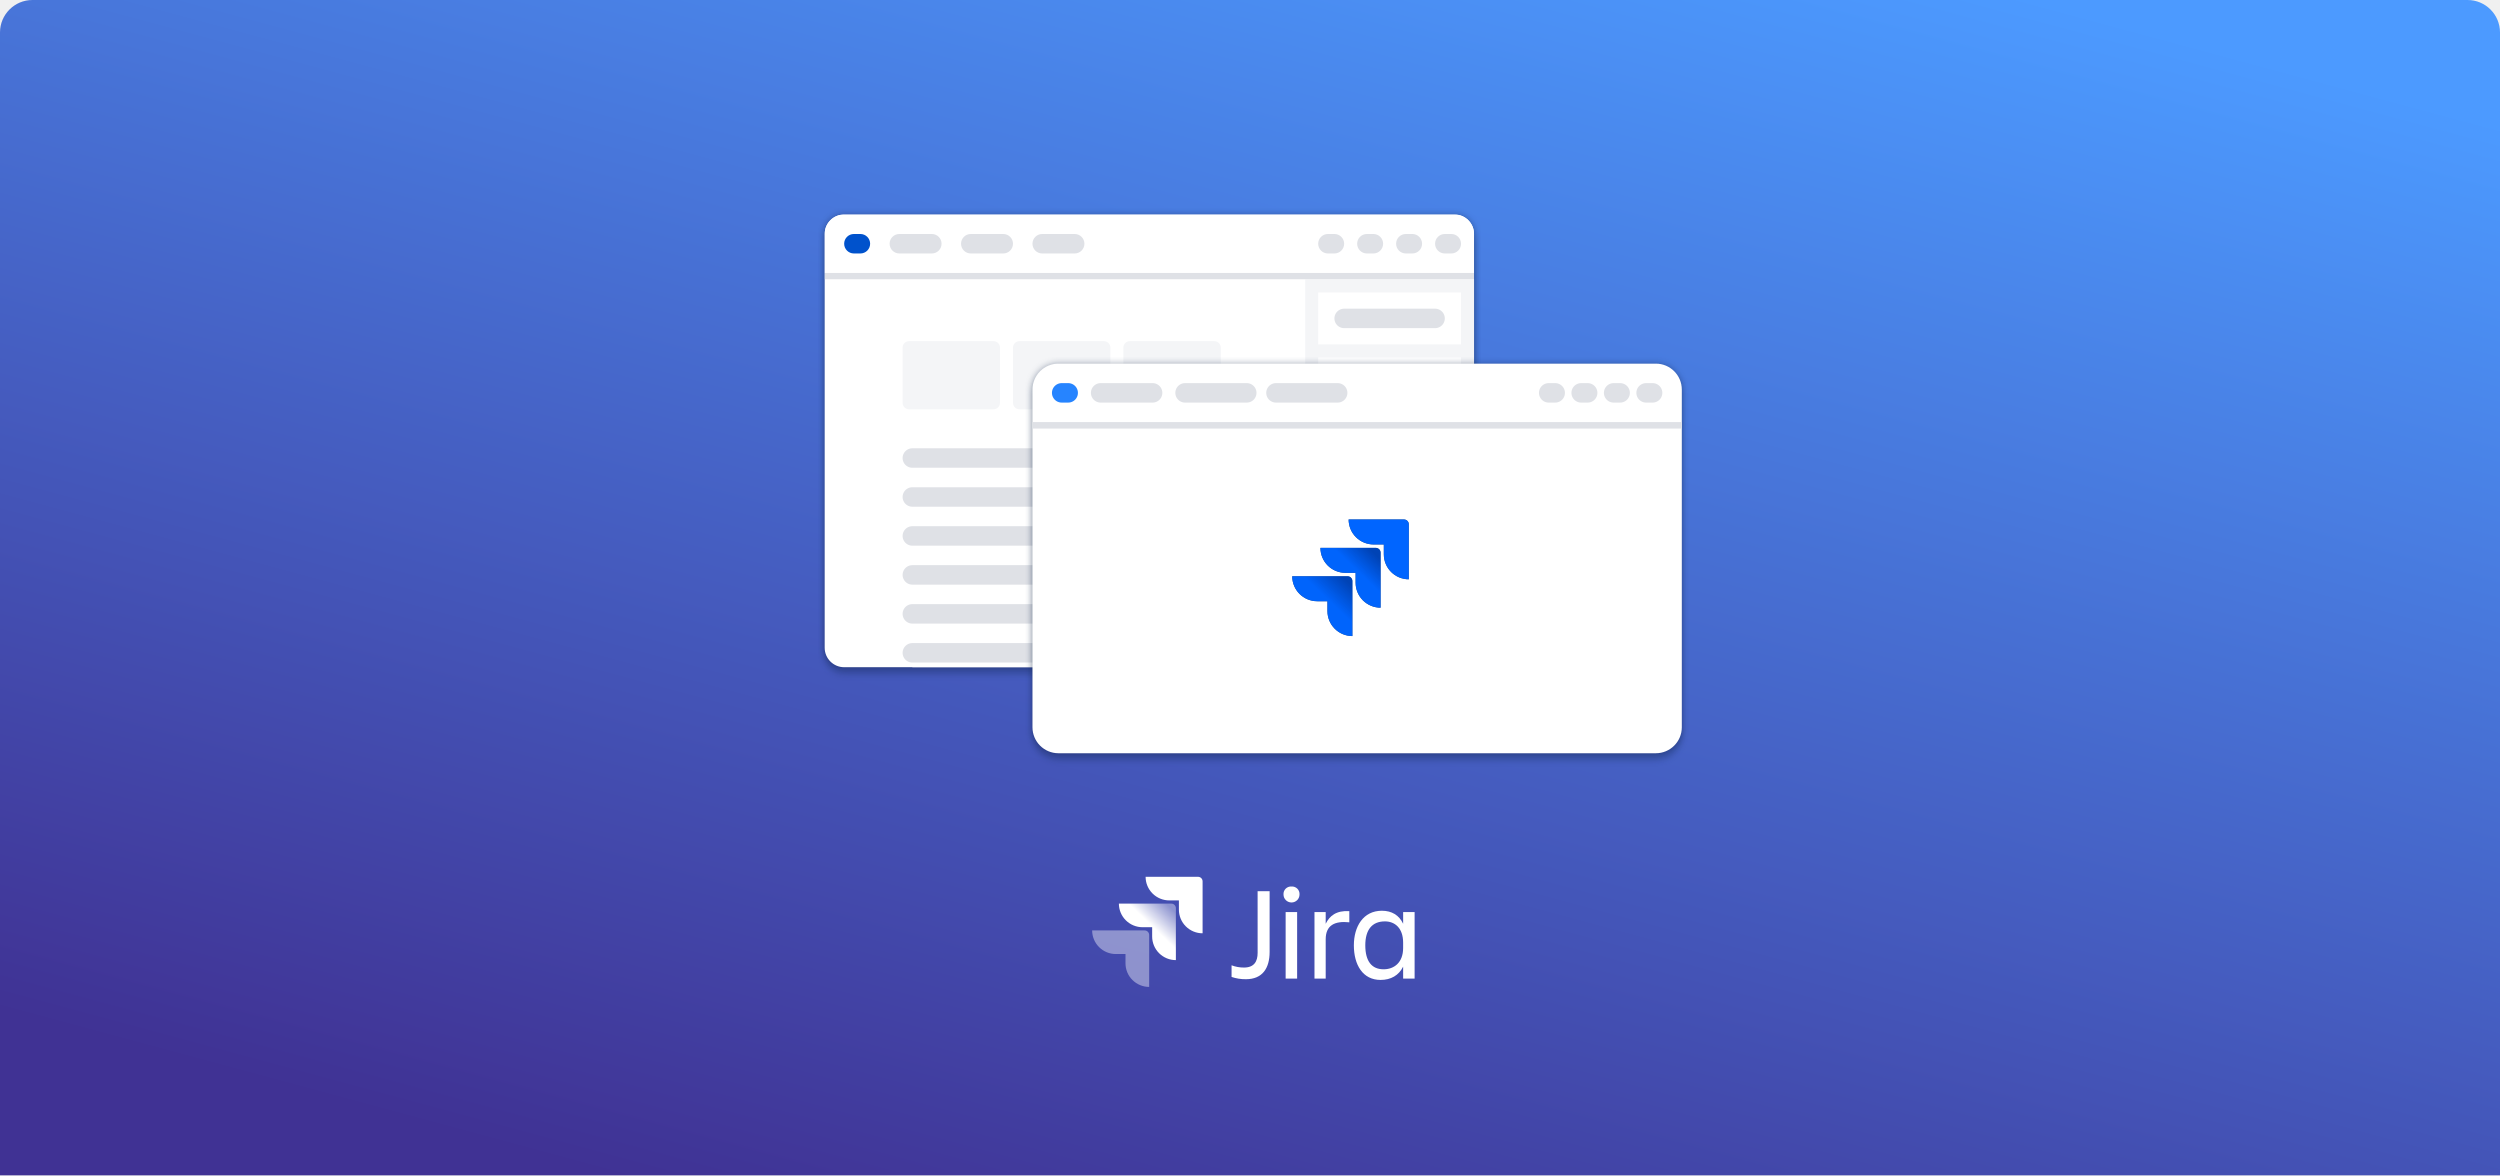
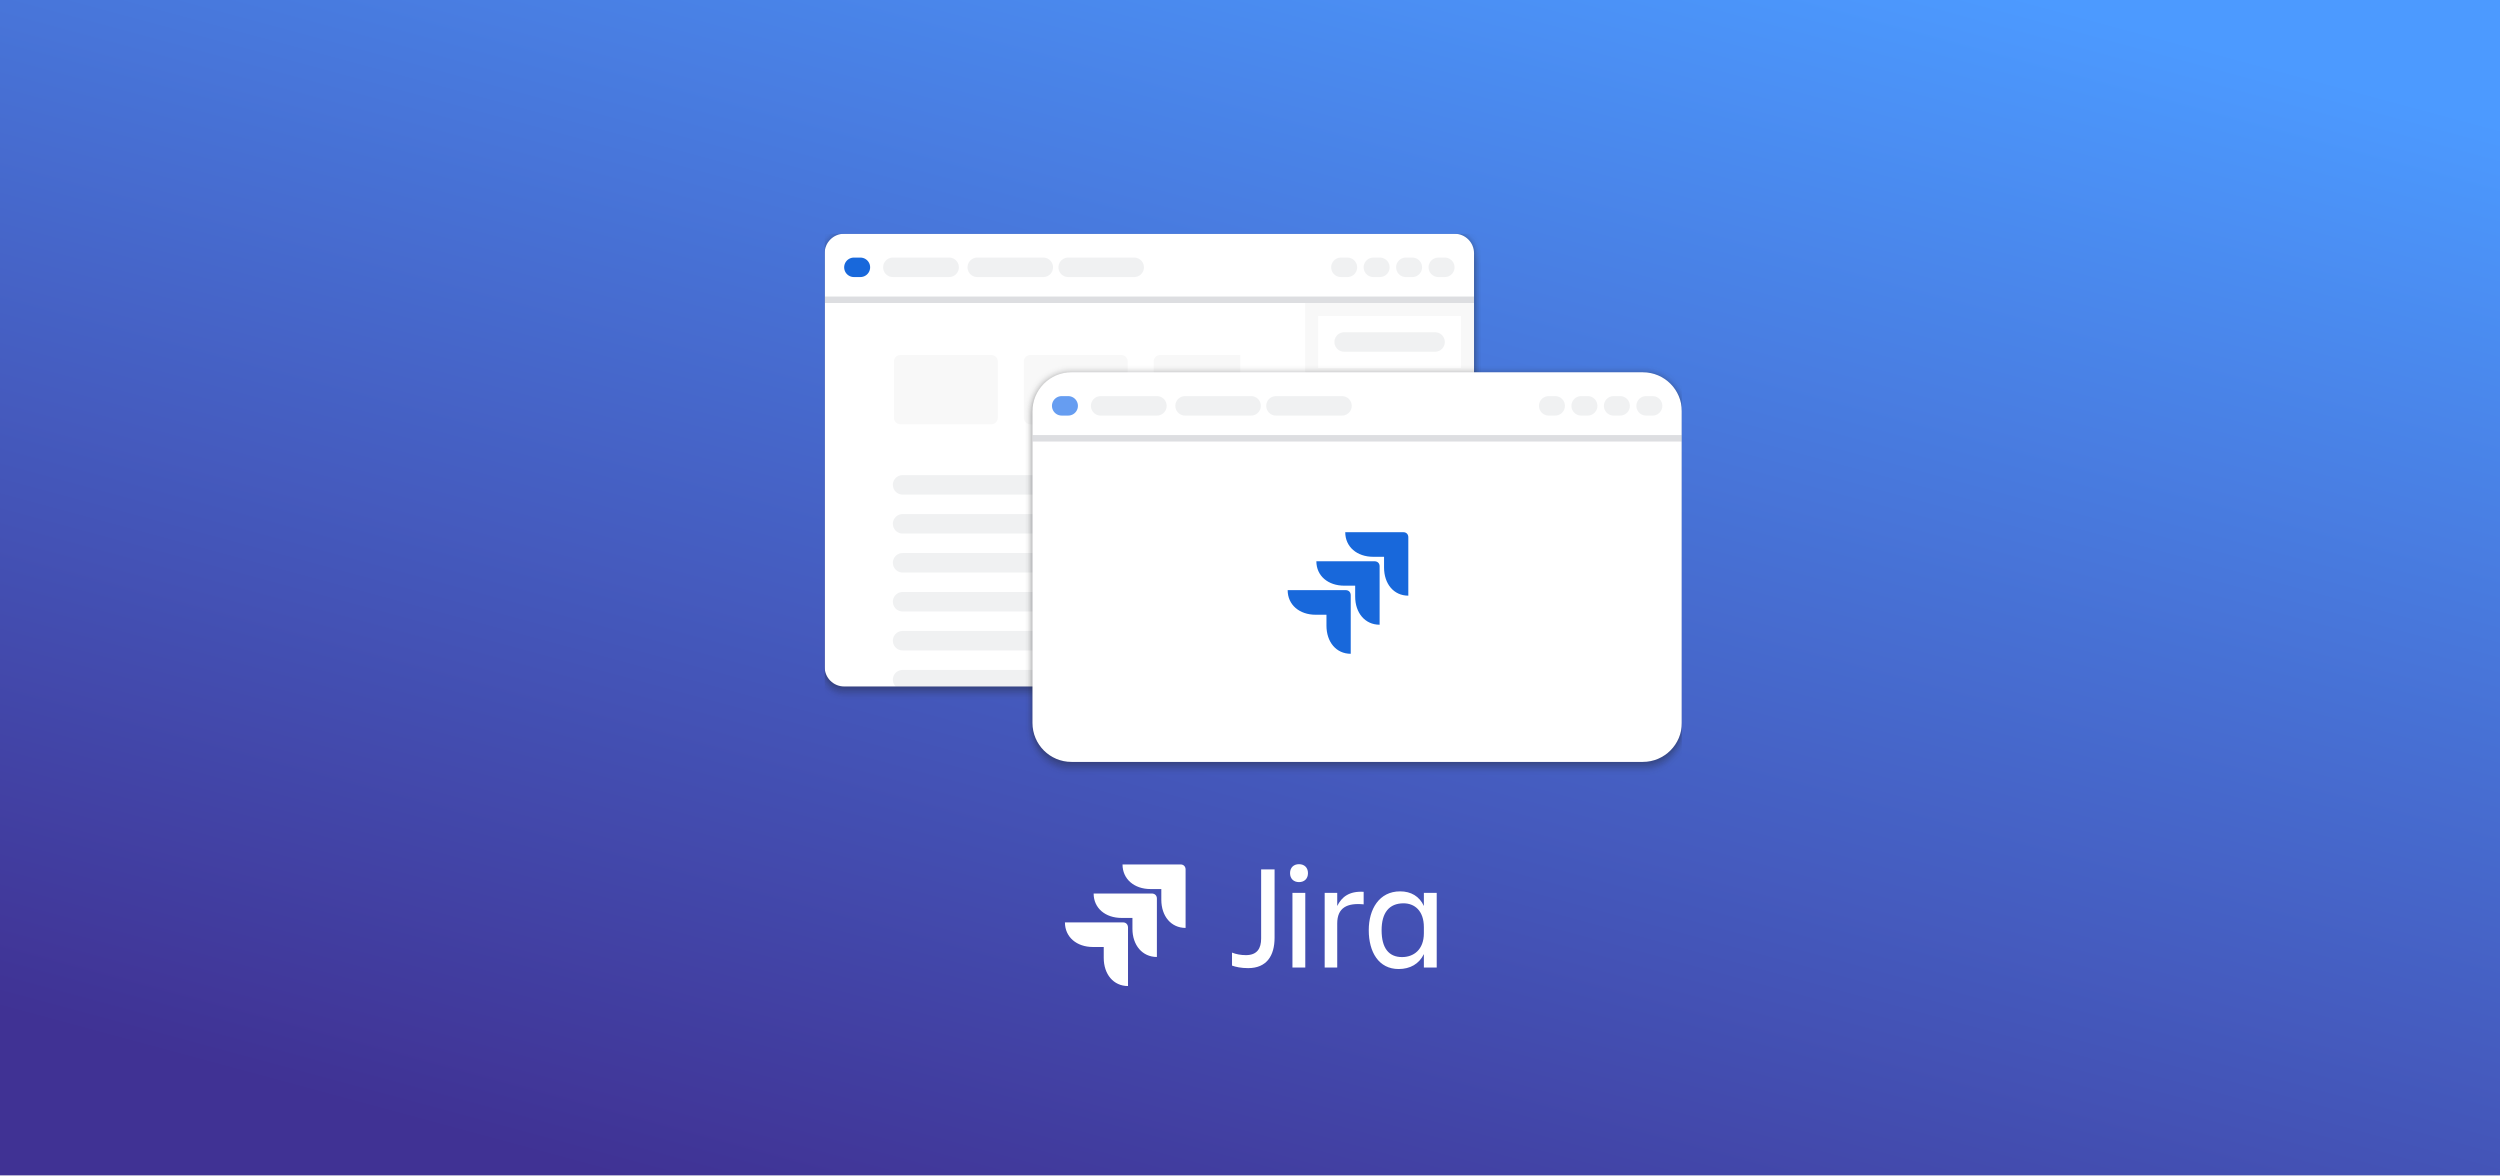
<svg xmlns="http://www.w3.org/2000/svg" width="385" height="181" viewBox="0 0 385 181" fill="none">
-   <path d="M0 5C0 2.239 2.239 0 5 0H380C382.761 0 385 2.239 385 5V181H0V5Z" fill="url(#paint0_linear_402_20804)" />
-   <g filter="url(#filter0_dd_402_20804)">
-     <g clip-path="url(#clip0_402_20804)">
-       <rect x="127" y="33.035" width="100" height="69.716" rx="3" fill="white" />
-       <rect width="26" height="67" transform="translate(201 43.0347)" fill="#F4F5F7" />
-       <rect x="203" y="55.035" width="22" height="45" fill="white" />
-       <rect width="14" height="36" transform="translate(207 59.0347)" fill="white" />
-       <path d="M207 59.035H221" stroke="#DFE1E6" stroke-width="3" stroke-linecap="round" />
-       <path d="M207 65.035H221" stroke="#DFE1E6" stroke-width="3" stroke-linecap="round" />
-       <path d="M207 71.035H221" stroke="#DFE1E6" stroke-width="3" stroke-linecap="round" />
-       <path d="M207 77.035H221" stroke="#DFE1E6" stroke-width="3" stroke-linecap="round" />
-       <path d="M207 83.035H221" stroke="#DFE1E6" stroke-width="3" stroke-linecap="round" />
-       <path d="M207 89.035H221" stroke="#DFE1E6" stroke-width="3" stroke-linecap="round" />
-       <path d="M207 95.035H221" stroke="#DFE1E6" stroke-width="3" stroke-linecap="round" />
-       <rect x="203" y="45.035" width="22" height="8" fill="white" />
-       <path d="M207 49.035H221" stroke="#DFE1E6" stroke-width="3" stroke-linecap="round" />
-       <rect width="48" height="36" transform="translate(140.5 70.5347)" fill="white" />
-       <path d="M140.5 70.535H164.5" stroke="#DFE1E6" stroke-width="3" stroke-linecap="round" />
-       <path d="M140.5 76.535H163.5" stroke="#DFE1E6" stroke-width="3" stroke-linecap="round" />
-       <path d="M140.5 82.535H164.5" stroke="#DFE1E6" stroke-width="3" stroke-linecap="round" />
-       <path d="M140.5 88.535H160.5" stroke="#DFE1E6" stroke-width="3" stroke-linecap="round" />
-       <path d="M140.5 94.535H164.5" stroke="#DFE1E6" stroke-width="3" stroke-linecap="round" />
-       <path d="M140.5 100.535H160.5" stroke="#DFE1E6" stroke-width="3" stroke-linecap="round" />
-       <g clip-path="url(#clip1_402_20804)">
-         <rect width="49" height="10.5" transform="translate(139 52.5347)" fill="white" />
-         <rect x="139" y="52.535" width="15" height="10.5" rx="1" fill="#F4F5F7" />
-         <rect x="156" y="52.535" width="15" height="10.5" rx="1" fill="#F4F5F7" />
-         <rect x="173" y="52.535" width="15" height="10.5" rx="1" fill="#F4F5F7" />
+   <rect width="385" height="181" fill="url(#paint0_linear_6163_47829)" />
+   <g clip-path="url(#clip0_6163_47829)">
+     <g filter="url(#filter0_dd_6163_47829)">
+       <g clip-path="url(#clip1_6163_47829)">
+         <rect x="127" y="36" width="100" height="69.716" rx="3" fill="white" />
+         <rect width="26" height="67" transform="translate(201 46.6667)" fill="#171717" fill-opacity="0.03" />
+         <rect x="203" y="58.667" width="22" height="45" fill="white" />
+         <rect width="14" height="36" transform="translate(207 62.6667)" fill="white" />
+         <path d="M207 62.667H221" stroke="#051524" stroke-opacity="0.06" stroke-width="3" stroke-linecap="round" />
+         <path d="M207 68.667H221" stroke="#051524" stroke-opacity="0.06" stroke-width="3" stroke-linecap="round" />
+         <path d="M207 74.667H221" stroke="#051524" stroke-opacity="0.06" stroke-width="3" stroke-linecap="round" />
+         <path d="M207 80.667H221" stroke="#051524" stroke-opacity="0.06" stroke-width="3" stroke-linecap="round" />
+         <path d="M207 86.667H221" stroke="#051524" stroke-opacity="0.06" stroke-width="3" stroke-linecap="round" />
+         <path d="M207 92.667H221" stroke="#051524" stroke-opacity="0.06" stroke-width="3" stroke-linecap="round" />
+         <path d="M207 98.667H221" stroke="#051524" stroke-opacity="0.06" stroke-width="3" stroke-linecap="round" />
+         <rect x="203" y="48.667" width="22" height="8" fill="white" />
+         <path d="M207 52.667H221" stroke="#051524" stroke-opacity="0.06" stroke-width="3" stroke-linecap="round" />
+         <g clip-path="url(#clip2_6163_47829)">
+           <rect x="137.667" y="54.667" width="16" height="10.667" rx="1" fill="#171717" fill-opacity="0.03" />
+           <rect x="157.667" y="54.667" width="16" height="10.667" rx="1" fill="#171717" fill-opacity="0.03" />
+           <rect x="177.667" y="54.667" width="16" height="10.667" rx="1" fill="#171717" fill-opacity="0.03" />
+         </g>
+         <path d="M139 74.667H163" stroke="#051524" stroke-opacity="0.06" stroke-width="3" stroke-linecap="round" />
+         <path d="M139 80.667H162" stroke="#051524" stroke-opacity="0.06" stroke-width="3" stroke-linecap="round" />
+         <path d="M139 86.667H163" stroke="#051524" stroke-opacity="0.06" stroke-width="3" stroke-linecap="round" />
+         <path d="M139 92.667H159" stroke="#051524" stroke-opacity="0.06" stroke-width="3" stroke-linecap="round" />
+         <path d="M139 98.667H163" stroke="#051524" stroke-opacity="0.06" stroke-width="3" stroke-linecap="round" />
+         <path d="M139 104.667H159" stroke="#051524" stroke-opacity="0.06" stroke-width="3" stroke-linecap="round" />
+         <path d="M187.667 74.667H189.667" stroke="#051524" stroke-opacity="0.06" stroke-width="3" stroke-linecap="round" />
+         <path d="M187.667 80.667H189.667" stroke="#051524" stroke-opacity="0.06" stroke-width="3" stroke-linecap="round" />
+         <path d="M187.667 86.667H189.667" stroke="#051524" stroke-opacity="0.06" stroke-width="3" stroke-linecap="round" />
+         <path d="M187.667 92.667H189.667" stroke="#051524" stroke-opacity="0.06" stroke-width="3" stroke-linecap="round" />
+         <path d="M187.667 98.667H189.667" stroke="#051524" stroke-opacity="0.06" stroke-width="3" stroke-linecap="round" />
+         <path d="M187.667 104.667H189.667" stroke="#051524" stroke-opacity="0.06" stroke-width="3" stroke-linecap="round" />
+         <mask id="path-27-inside-1_6163_47829" fill="white">
+           <path d="M127 36H227V46.667H127V36Z" />
+         </mask>
+         <path d="M227 45.667H127V47.667H227V45.667Z" fill="#0B1228" fill-opacity="0.14" mask="url(#path-27-inside-1_6163_47829)" />
+         <line x1="137.5" y1="41.167" x2="146.167" y2="41.167" stroke="#051524" stroke-opacity="0.06" stroke-width="3" stroke-linecap="round" />
+         <path d="M150.5 41.167H160.667" stroke="#051524" stroke-opacity="0.06" stroke-width="3" stroke-linecap="round" />
+         <path d="M164.5 41.167H174.667" stroke="#051524" stroke-opacity="0.06" stroke-width="3" stroke-linecap="round" />
+         <line x1="131.5" y1="41.167" x2="132.5" y2="41.167" stroke="#1868DB" stroke-width="3" stroke-linecap="round" />
+         <line x1="206.5" y1="41.167" x2="207.5" y2="41.167" stroke="#051524" stroke-opacity="0.06" stroke-width="3" stroke-linecap="round" />
+         <line x1="211.5" y1="41.167" x2="212.5" y2="41.167" stroke="#051524" stroke-opacity="0.06" stroke-width="3" stroke-linecap="round" />
+         <line x1="216.5" y1="41.167" x2="217.5" y2="41.167" stroke="#051524" stroke-opacity="0.06" stroke-width="3" stroke-linecap="round" />
+         <line x1="221.5" y1="41.167" x2="222.5" y2="41.167" stroke="#051524" stroke-opacity="0.06" stroke-width="3" stroke-linecap="round" />
      </g>
-       <path d="M184 70.535H186" stroke="#DFE1E6" stroke-width="3" stroke-linecap="round" />
-       <path d="M184 76.535H186" stroke="#DFE1E6" stroke-width="3" stroke-linecap="round" />
-       <path d="M184 82.535H186" stroke="#DFE1E6" stroke-width="3" stroke-linecap="round" />
-       <path d="M184 88.535H186" stroke="#DFE1E6" stroke-width="3" stroke-linecap="round" />
-       <path d="M184 94.535H186" stroke="#DFE1E6" stroke-width="3" stroke-linecap="round" />
-       <path d="M184 100.535H186" stroke="#DFE1E6" stroke-width="3" stroke-linecap="round" />
-       <g filter="url(#filter1_d_402_20804)">
-         <rect width="100" height="9" transform="translate(127 33.0347)" fill="white" />
-         <rect x="130" y="36.035" width="4" height="3" rx="1.5" fill="#0052CC" />
-         <rect x="137" y="36.035" width="8" height="3" rx="1.5" fill="#DFE1E6" />
-         <rect x="148" y="36.035" width="8" height="3" rx="1.5" fill="#DFE1E6" />
-         <rect x="159" y="36.035" width="8" height="3" rx="1.5" fill="#DFE1E6" />
-         <rect x="203" y="36.035" width="4" height="3" rx="1.5" fill="#DFE1E6" />
-         <rect x="209" y="36.035" width="4" height="3" rx="1.5" fill="#DFE1E6" />
-         <rect x="215" y="36.035" width="4" height="3" rx="1.5" fill="#DFE1E6" />
-         <rect x="221" y="36.035" width="4" height="3" rx="1.5" fill="#DFE1E6" />
+     </g>
+     <g filter="url(#filter1_dd_6163_47829)">
+       <path d="M159 63.333C159 60.02 161.686 57.333 165 57.333H253C256.314 57.333 259 60.02 259 63.333V111.333C259 114.647 256.314 117.333 253 117.333H165C161.686 117.333 159 114.647 159 111.333V63.333Z" fill="white" />
+       <g clip-path="url(#clip3_6163_47829)">
+         <g clip-path="url(#clip4_6163_47829)">
+           <g clip-path="url(#clip5_6163_47829)">
+             <path d="M204.275 94.67H202.611C200.101 94.67 198.3 93.133 198.3 90.882H207.249C207.713 90.882 208.013 91.211 208.013 91.678V100.683C205.776 100.683 204.275 98.871 204.275 96.345V94.67ZM208.696 90.195H207.031C204.521 90.195 202.72 88.685 202.72 86.434H211.67C212.133 86.434 212.461 86.736 212.461 87.202V96.208C210.224 96.208 208.696 94.396 208.696 91.87V90.195ZM213.143 85.747H211.479C208.968 85.747 207.168 84.21 207.168 81.958H216.117C216.581 81.958 216.881 82.288 216.881 82.727V91.733C214.644 91.733 213.143 89.921 213.143 87.394V85.747Z" fill="#1868DB" />
+           </g>
+         </g>
+       </g>
+       <mask id="path-39-inside-2_6163_47829" fill="white">
+         <path d="M159 57.333H259V68H159V57.333Z" />
+       </mask>
+       <path d="M259 67H159V69H259V67Z" fill="#0B1228" fill-opacity="0.14" mask="url(#path-39-inside-2_6163_47829)" />
+       <line x1="169.5" y1="62.5" x2="178.167" y2="62.5" stroke="#051524" stroke-opacity="0.06" stroke-width="3" stroke-linecap="round" />
+       <path d="M182.5 62.5H192.667" stroke="#051524" stroke-opacity="0.06" stroke-width="3" stroke-linecap="round" />
+       <path d="M196.5 62.5H206.667" stroke="#051524" stroke-opacity="0.06" stroke-width="3" stroke-linecap="round" />
+       <line x1="163.5" y1="62.5" x2="164.5" y2="62.5" stroke="#669DF1" stroke-width="3" stroke-linecap="round" />
+       <line x1="238.5" y1="62.5" x2="239.5" y2="62.5" stroke="#051524" stroke-opacity="0.06" stroke-width="3" stroke-linecap="round" />
+       <line x1="243.5" y1="62.5" x2="244.5" y2="62.5" stroke="#051524" stroke-opacity="0.06" stroke-width="3" stroke-linecap="round" />
+       <line x1="248.5" y1="62.5" x2="249.5" y2="62.5" stroke="#051524" stroke-opacity="0.06" stroke-width="3" stroke-linecap="round" />
+       <line x1="253.5" y1="62.5" x2="254.5" y2="62.5" stroke="#051524" stroke-opacity="0.06" stroke-width="3" stroke-linecap="round" />
+     </g>
+     <g clip-path="url(#clip6_6163_47829)">
+       <g clip-path="url(#clip7_6163_47829)">
+         <g clip-path="url(#clip8_6163_47829)">
+           <path d="M169.975 145.837H168.311C165.801 145.837 164 144.3 164 142.048H172.949C173.413 142.048 173.713 142.378 173.713 142.844V151.85C171.476 151.85 169.975 150.038 169.975 147.512V145.837ZM174.396 141.362H172.731C170.221 141.362 168.42 139.852 168.42 137.6H177.37C177.833 137.6 178.161 137.902 178.161 138.369V147.375C175.923 147.375 174.396 145.563 174.396 143.037V141.362ZM178.843 136.914H177.179C174.668 136.914 172.868 135.376 172.868 133.125H181.817C182.281 133.125 182.581 133.454 182.581 133.894V142.899C180.344 142.899 178.843 141.087 178.843 138.561V136.914Z" fill="white" />
+         </g>
+         <path d="M212.767 143.25C212.767 146.01 213.871 147.39 215.918 147.39C217.689 147.39 219.276 146.263 219.276 143.71V142.79C219.276 140.237 217.827 139.11 216.148 139.11C213.917 139.11 212.767 140.582 212.767 143.25ZM219.276 149V146.93C218.54 148.448 217.16 149.23 215.389 149.23C212.33 149.23 210.789 146.631 210.789 143.25C210.789 140.007 212.399 137.27 215.619 137.27C217.298 137.27 218.586 138.029 219.276 139.524V137.5H221.254V149H219.276Z" fill="white" />
+         <path d="M205.932 142.215V149H204V137.5H205.932V139.524C206.599 138.167 207.749 137.201 210.003 137.339V139.271C207.473 139.018 205.932 139.777 205.932 142.215Z" fill="white" />
+         <path d="M198.668 134.464C198.668 133.59 199.243 133.084 200.048 133.084C200.853 133.084 201.428 133.59 201.428 134.464C201.428 135.338 200.853 135.844 200.048 135.844C199.243 135.844 198.668 135.338 198.668 134.464ZM199.036 149V137.5H201.014V149H199.036Z" fill="white" />
+         <path d="M194.215 144.538V133.889H196.285V144.4C196.285 147.183 195.066 149.092 192.214 149.092C191.133 149.092 190.305 148.908 189.73 148.701V146.7C190.351 146.953 191.11 147.091 191.869 147.091C193.617 147.091 194.215 146.033 194.215 144.538Z" fill="white" />
      </g>
    </g>
  </g>
-   <g filter="url(#filter2_dd_402_20804)">
-     <rect x="159" y="56" width="100" height="60" rx="4" fill="white" />
-     <mask id="mask0_402_20804" style="mask-type:alpha" maskUnits="userSpaceOnUse" x="159" y="56" width="100" height="60">
-       <rect x="159" y="56" width="100" height="60" rx="4" fill="white" />
-     </mask>
-     <g mask="url(#mask0_402_20804)">
-       <path fill-rule="evenodd" clip-rule="evenodd" d="M216.216 80H207.687C207.687 81.021 208.092 82 208.814 82.722C209.536 83.444 210.515 83.849 211.536 83.849H213.107V85.365C213.108 87.49 214.831 89.212 216.956 89.212V80.74C216.956 80.331 216.624 80 216.216 80ZM211.871 84.372H203.345C203.346 86.496 205.067 88.217 207.191 88.218H208.762V89.735C208.762 90.756 209.167 91.735 209.889 92.457C210.611 93.178 211.59 93.584 212.611 93.584V85.112C212.611 84.703 212.28 84.372 211.871 84.372ZM199 88.744H207.527C207.935 88.744 208.266 89.075 208.266 89.483V97.956C206.143 97.951 204.425 96.23 204.425 94.107V92.59H202.849C200.724 92.59 199.001 90.868 199 88.744Z" fill="#42526E" />
-       <mask id="mask1_402_20804" style="mask-type:luminance" maskUnits="userSpaceOnUse" x="199" y="80" width="18" height="18">
-         <path fill-rule="evenodd" clip-rule="evenodd" d="M216.216 80H207.687C207.687 81.021 208.092 82 208.814 82.722C209.536 83.444 210.515 83.849 211.536 83.849H213.107V85.365C213.108 87.49 214.831 89.212 216.956 89.212V80.74C216.956 80.331 216.624 80 216.216 80ZM211.871 84.372H203.345C203.346 86.496 205.067 88.217 207.191 88.218H208.762V89.735C208.762 90.756 209.167 91.735 209.889 92.457C210.611 93.178 211.59 93.584 212.611 93.584V85.112C212.611 84.703 212.28 84.372 211.871 84.372ZM199 88.744H207.527C207.935 88.744 208.266 89.075 208.266 89.483V97.956C206.143 97.951 204.425 96.23 204.425 94.107V92.59H202.849C200.724 92.59 199.001 90.868 199 88.744Z" fill="white" />
-       </mask>
-       <g mask="url(#mask1_402_20804)">
-         <path fill-rule="evenodd" clip-rule="evenodd" d="M196 101H220V77H196V101Z" fill="#0065FF" />
-         <g style="mix-blend-mode:hard-light">
-           <path d="M211.871 84.372H203.345C203.346 86.496 205.067 88.217 207.191 88.218H208.762V89.735C208.762 90.756 209.167 91.735 209.889 92.457C210.611 93.178 211.59 93.584 212.611 93.584V85.112C212.611 84.703 212.28 84.372 211.871 84.372Z" fill="url(#paint1_linear_402_20804)" />
-         </g>
-         <g style="mix-blend-mode:hard-light">
-           <path d="M207.527 88.744H199C199.001 90.868 200.724 92.59 202.849 92.59H204.425V94.107C204.425 96.23 206.143 97.952 208.266 97.956V89.483C208.266 89.075 207.935 88.744 207.527 88.744Z" fill="url(#paint2_linear_402_20804)" />
-         </g>
-       </g>
-       <line x1="159" y1="65.5" x2="259" y2="65.5" stroke="#DFE1E6" />
-       <line x1="169.5" y1="60.5" x2="177.5" y2="60.5" stroke="#DFE1E6" stroke-width="3" stroke-linecap="round" />
-       <path d="M182.5 60.5H192" stroke="#DFE1E6" stroke-width="3" stroke-linecap="round" />
-       <path d="M196.5 60.5H206" stroke="#DFE1E6" stroke-width="3" stroke-linecap="round" />
-       <line x1="163.5" y1="60.5" x2="164.5" y2="60.5" stroke="#2684FF" stroke-width="3" stroke-linecap="round" />
-       <line x1="238.5" y1="60.5" x2="239.5" y2="60.5" stroke="#DFE1E6" stroke-width="3" stroke-linecap="round" />
-       <line x1="243.5" y1="60.5" x2="244.5" y2="60.5" stroke="#DFE1E6" stroke-width="3" stroke-linecap="round" />
-       <line x1="248.5" y1="60.5" x2="249.5" y2="60.5" stroke="#DFE1E6" stroke-width="3" stroke-linecap="round" />
-       <line x1="253.5" y1="60.5" x2="254.5" y2="60.5" stroke="#DFE1E6" stroke-width="3" stroke-linecap="round" />
-     </g>
-   </g>
-   <path d="M184.505 135.028H176.423C176.423 135.992 176.807 136.917 177.491 137.598C178.175 138.28 179.103 138.663 180.07 138.663H181.551V140.095C181.551 140.573 181.646 141.045 181.829 141.486C182.012 141.927 182.281 142.328 182.62 142.665C182.959 143.002 183.361 143.27 183.803 143.452C184.246 143.635 184.72 143.729 185.199 143.728V135.727C185.199 135.543 185.126 135.366 184.996 135.235C184.866 135.104 184.689 135.03 184.505 135.028V135.028Z" fill="white" />
-   <path d="M180.383 139.157H172.308C172.308 140.119 172.691 141.042 173.373 141.723C174.054 142.405 174.979 142.789 175.944 142.792H177.432V144.222C177.432 144.7 177.527 145.173 177.71 145.614C177.894 146.055 178.163 146.456 178.502 146.794C178.841 147.132 179.244 147.399 179.687 147.582C180.13 147.764 180.605 147.858 181.084 147.857V139.855C181.084 139.67 181.01 139.493 180.879 139.361C180.747 139.23 180.569 139.157 180.383 139.157V139.157Z" fill="url(#paint3_linear_402_20804)" />
-   <path d="M176.271 143.286H168.192C168.192 144.25 168.576 145.175 169.26 145.856C169.944 146.538 170.871 146.921 171.839 146.921H173.327V148.351C173.327 149.315 173.711 150.239 174.395 150.92C175.078 151.602 176.005 151.985 176.972 151.986V143.984C176.972 143.799 176.898 143.621 176.767 143.49C176.635 143.359 176.457 143.286 176.271 143.286Z" fill="url(#paint4_linear_402_20804)" />
-   <path d="M193.671 137.24H195.521V146.607C195.521 149.084 194.43 150.798 191.881 150.798C191.126 150.81 190.376 150.691 189.661 150.449V148.656C190.271 148.89 190.919 149.007 191.572 149.003C193.136 149.003 193.675 148.071 193.675 146.728L193.671 137.24Z" fill="white" />
-   <path d="M198.893 136.523C199.058 136.511 199.223 136.535 199.378 136.593C199.533 136.65 199.674 136.74 199.791 136.857C199.908 136.974 199.999 137.114 200.056 137.268C200.114 137.423 200.138 137.588 200.126 137.753C200.126 138.079 199.996 138.391 199.765 138.622C199.533 138.853 199.22 138.982 198.893 138.982C198.565 138.982 198.252 138.853 198.02 138.622C197.789 138.391 197.659 138.079 197.659 137.753C197.647 137.588 197.671 137.423 197.729 137.268C197.787 137.114 197.877 136.974 197.994 136.857C198.111 136.74 198.252 136.65 198.407 136.593C198.562 136.535 198.727 136.511 198.893 136.523V136.523ZM197.988 140.459H199.757V150.705H197.988V140.459Z" fill="white" />
-   <path d="M204.157 150.705H202.43V140.459H204.157V142.261C204.752 141.052 205.78 140.191 207.794 140.314V142.035C205.533 141.802 204.157 142.487 204.157 144.66V150.705Z" fill="white" />
-   <path d="M216.082 148.861C215.423 150.211 214.189 150.91 212.607 150.91C209.871 150.91 208.495 148.593 208.495 145.582C208.495 142.692 209.932 140.254 212.813 140.254C214.313 140.254 215.465 140.929 216.084 142.261V140.459H217.85V150.705H216.084L216.082 148.861ZM213.079 149.271C214.664 149.271 216.082 148.265 216.082 145.992V145.172C216.082 142.897 214.785 141.893 213.278 141.893C211.283 141.893 210.255 143.204 210.255 145.582C210.262 148.041 211.25 149.271 213.079 149.271Z" fill="white" />
  <defs>
-     <filter id="filter0_dd_402_20804" x="126" y="32.035" width="102" height="72.716" filterUnits="userSpaceOnUse" color-interpolation-filters="sRGB">
+     <filter id="filter0_dd_6163_47829" x="126" y="35" width="102" height="72.716" filterUnits="userSpaceOnUse" color-interpolation-filters="sRGB">
      <feFlood flood-opacity="0" result="BackgroundImageFix" />
+       <feColorMatrix in="SourceAlpha" type="matrix" values="0 0 0 0 0 0 0 0 0 0 0 0 0 0 0 0 0 0 127 0" result="hardAlpha" />
+       <feOffset dy="1" />
+       <feGaussianBlur stdDeviation="0.5" />
+       <feColorMatrix type="matrix" values="0 0 0 0 0.118 0 0 0 0 0.122 0 0 0 0 0.129 0 0 0 0.25 0" />
+       <feBlend mode="normal" in2="BackgroundImageFix" result="effect1_dropShadow_6163_47829" />
      <feColorMatrix in="SourceAlpha" type="matrix" values="0 0 0 0 0 0 0 0 0 0 0 0 0 0 0 0 0 0 127 0" result="hardAlpha" />
      <feOffset />
      <feGaussianBlur stdDeviation="0.5" />
-       <feColorMatrix type="matrix" values="0 0 0 0 0.035 0 0 0 0 0.118 0 0 0 0 0.259 0 0 0 0.31 0" />
-       <feBlend mode="normal" in2="BackgroundImageFix" result="effect1_dropShadow_402_20804" />
+       <feColorMatrix type="matrix" values="0 0 0 0 0.118 0 0 0 0 0.122 0 0 0 0 0.129 0 0 0 0.31 0" />
+       <feBlend mode="normal" in2="effect1_dropShadow_6163_47829" result="effect2_dropShadow_6163_47829" />
+       <feBlend mode="normal" in="SourceGraphic" in2="effect2_dropShadow_6163_47829" result="shape" />
+     </filter>
+     <filter id="filter1_dd_6163_47829" x="158" y="56.333" width="102" height="63" filterUnits="userSpaceOnUse" color-interpolation-filters="sRGB">
+       <feFlood flood-opacity="0" result="BackgroundImageFix" />
      <feColorMatrix in="SourceAlpha" type="matrix" values="0 0 0 0 0 0 0 0 0 0 0 0 0 0 0 0 0 0 127 0" result="hardAlpha" />
      <feOffset dy="1" />
      <feGaussianBlur stdDeviation="0.5" />
-       <feColorMatrix type="matrix" values="0 0 0 0 0.035 0 0 0 0 0.118 0 0 0 0 0.259 0 0 0 0.25 0" />
-       <feBlend mode="normal" in2="effect1_dropShadow_402_20804" result="effect2_dropShadow_402_20804" />
-       <feBlend mode="normal" in="SourceGraphic" in2="effect2_dropShadow_402_20804" result="shape" />
-     </filter>
-     <filter id="filter1_d_402_20804" x="127" y="33.035" width="100" height="10" filterUnits="userSpaceOnUse" color-interpolation-filters="sRGB">
-       <feFlood flood-opacity="0" result="BackgroundImageFix" />
-       <feColorMatrix in="SourceAlpha" type="matrix" values="0 0 0 0 0 0 0 0 0 0 0 0 0 0 0 0 0 0 127 0" result="hardAlpha" />
-       <feOffset dy="1" />
-       <feColorMatrix type="matrix" values="0 0 0 0 0.875 0 0 0 0 0.882 0 0 0 0 0.902 0 0 0 1 0" />
-       <feBlend mode="normal" in2="BackgroundImageFix" result="effect1_dropShadow_402_20804" />
-       <feBlend mode="normal" in="SourceGraphic" in2="effect1_dropShadow_402_20804" result="shape" />
-     </filter>
-     <filter id="filter2_dd_402_20804" x="158" y="55" width="102" height="63" filterUnits="userSpaceOnUse" color-interpolation-filters="sRGB">
-       <feFlood flood-opacity="0" result="BackgroundImageFix" />
+       <feColorMatrix type="matrix" values="0 0 0 0 0.118 0 0 0 0 0.122 0 0 0 0 0.129 0 0 0 0.25 0" />
+       <feBlend mode="normal" in2="BackgroundImageFix" result="effect1_dropShadow_6163_47829" />
      <feColorMatrix in="SourceAlpha" type="matrix" values="0 0 0 0 0 0 0 0 0 0 0 0 0 0 0 0 0 0 127 0" result="hardAlpha" />
      <feOffset />
      <feGaussianBlur stdDeviation="0.5" />
-       <feColorMatrix type="matrix" values="0 0 0 0 0.035 0 0 0 0 0.118 0 0 0 0 0.259 0 0 0 0.31 0" />
-       <feBlend mode="normal" in2="BackgroundImageFix" result="effect1_dropShadow_402_20804" />
-       <feColorMatrix in="SourceAlpha" type="matrix" values="0 0 0 0 0 0 0 0 0 0 0 0 0 0 0 0 0 0 127 0" result="hardAlpha" />
-       <feOffset dy="1" />
-       <feGaussianBlur stdDeviation="0.5" />
-       <feColorMatrix type="matrix" values="0 0 0 0 0.035 0 0 0 0 0.118 0 0 0 0 0.259 0 0 0 0.25 0" />
-       <feBlend mode="normal" in2="effect1_dropShadow_402_20804" result="effect2_dropShadow_402_20804" />
-       <feBlend mode="normal" in="SourceGraphic" in2="effect2_dropShadow_402_20804" result="shape" />
+       <feColorMatrix type="matrix" values="0 0 0 0 0.118 0 0 0 0 0.122 0 0 0 0 0.129 0 0 0 0.31 0" />
+       <feBlend mode="normal" in2="effect1_dropShadow_6163_47829" result="effect2_dropShadow_6163_47829" />
+       <feBlend mode="normal" in="SourceGraphic" in2="effect2_dropShadow_6163_47829" result="shape" />
    </filter>
-     <linearGradient id="paint0_linear_402_20804" x1="314.417" y1="1.38407e-05" x2="253.744" y2="224.442" gradientUnits="userSpaceOnUse">
+     <linearGradient id="paint0_linear_6163_47829" x1="314.417" y1="1.62464e-05" x2="253.744" y2="224.442" gradientUnits="userSpaceOnUse">
      <stop stop-color="#4C9AFF" />
      <stop offset="1" stop-color="#403294" />
    </linearGradient>
-     <linearGradient id="paint1_linear_402_20804" x1="210.251" y1="83.924" x2="207.642" y2="86.646" gradientUnits="userSpaceOnUse">
-       <stop stop-color="#0D1424" stop-opacity="0.4" />
-       <stop offset="1" stop-color="#0D1424" stop-opacity="0.01" />
-     </linearGradient>
-     <linearGradient id="paint2_linear_402_20804" x1="205.897" y1="88.052" x2="203.046" y2="91.028" gradientUnits="userSpaceOnUse">
-       <stop stop-color="#0D1424" stop-opacity="0.4" />
-       <stop offset="1" stop-color="#0D1424" stop-opacity="0.01" />
-     </linearGradient>
-     <linearGradient id="paint3_linear_402_20804" x1="180.918" y1="139.171" x2="177.493" y2="142.715" gradientUnits="userSpaceOnUse">
-       <stop offset="0.18" stop-color="white" stop-opacity="0.4" />
-       <stop offset="1" stop-color="white" />
-     </linearGradient>
-     <linearGradient id="paint4_linear_402_20804" x1="507.553" y1="741.343" x2="359.53" y2="886.688" gradientUnits="userSpaceOnUse">
-       <stop offset="0.18" stop-color="white" stop-opacity="0.4" />
-       <stop offset="1" stop-color="white" />
-     </linearGradient>
-     <clipPath id="clip0_402_20804">
-       <rect x="127" y="33.035" width="100" height="69.716" rx="3" fill="white" />
+     <clipPath id="clip0_6163_47829">
+       <rect width="132" height="121.667" fill="white" transform="translate(127 36)" />
    </clipPath>
-     <clipPath id="clip1_402_20804">
-       <rect width="49" height="10.5" fill="white" transform="translate(139 52.5347)" />
+     <clipPath id="clip1_6163_47829">
+       <rect x="127" y="36" width="100" height="69.716" rx="3" fill="white" />
+     </clipPath>
+     <clipPath id="clip2_6163_47829">
+       <rect width="53.333" height="10.667" fill="white" transform="translate(137.667 54.6667)" />
+     </clipPath>
+     <clipPath id="clip3_6163_47829">
+       <rect width="24" height="24" fill="white" transform="translate(196 78.3333)" />
+     </clipPath>
+     <clipPath id="clip4_6163_47829">
+       <rect width="24" height="24" fill="white" transform="translate(196 78.3333)" />
+     </clipPath>
+     <clipPath id="clip5_6163_47829">
+       <rect width="18.581" height="18.725" fill="white" transform="translate(198.3 81.9583)" />
+     </clipPath>
+     <clipPath id="clip6_6163_47829">
+       <rect width="57.5" height="24" fill="white" transform="translate(164 130)" />
+     </clipPath>
+     <clipPath id="clip7_6163_47829">
+       <rect width="57.5" height="24" fill="white" transform="translate(164 130)" />
+     </clipPath>
+     <clipPath id="clip8_6163_47829">
+       <rect width="18.581" height="18.725" fill="white" transform="translate(164 133.125)" />
    </clipPath>
  </defs>
</svg>
